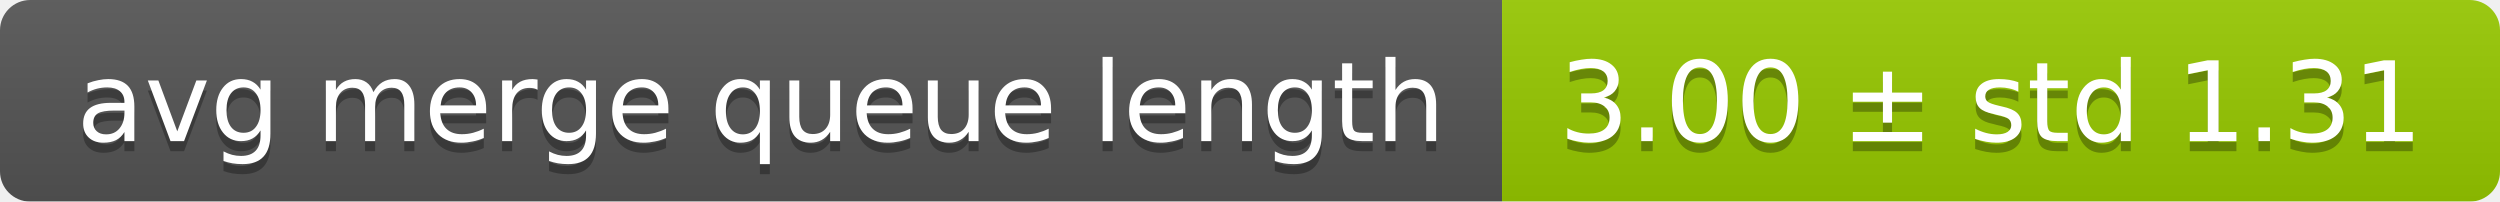
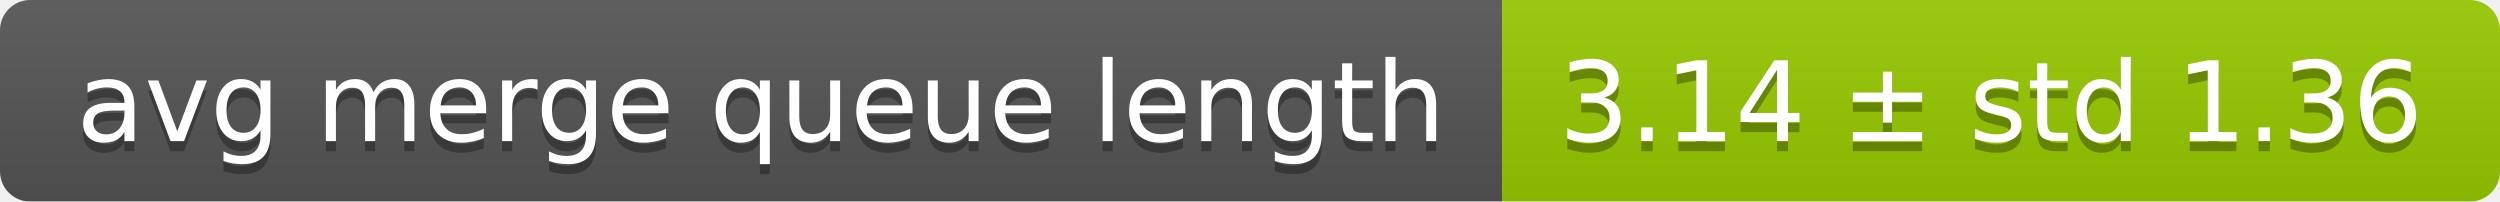
<svg xmlns="http://www.w3.org/2000/svg" width="248" height="20">
  <linearGradient id="smooth" x2="0" y2="100%">
    <stop offset="0" stop-color="#bbb" stop-opacity=".1" />
    <stop offset="1" stop-opacity=".1" />
  </linearGradient>
  <mask id="round">
    <rect width="248" height="20" rx="3" fill="#fff" />
  </mask>
  <g mask="url(#round)">
    <rect width="149" height="20" fill="#555" />
    <rect x="149" width="99" height="20" fill="#97ca00" />
    <rect width="248" height="20" fill="url(#smooth)" />
  </g>
  <g fill="#fff" text-anchor="middle" font-family="DejaVu Sans,Verdana,Geneva,sans-serif" font-size="11">
    <text x="75.5" y="15" fill="#010101" fill-opacity=".3">avg merge queue length</text>
    <text x="75.5" y="14">avg merge queue length</text>
-     <text x="197.5" y="15" fill="#010101" fill-opacity=".3">3.00 ± std 1.31</text>
-     <text x="197.5" y="14">3.00 ± std 1.31</text>
+     <text x="197.5" y="15" fill="#010101" fill-opacity=".3">3.14 ± std 1.36</text>
+     <text x="197.5" y="14">3.14 ± std 1.36</text>
  </g>
</svg>
